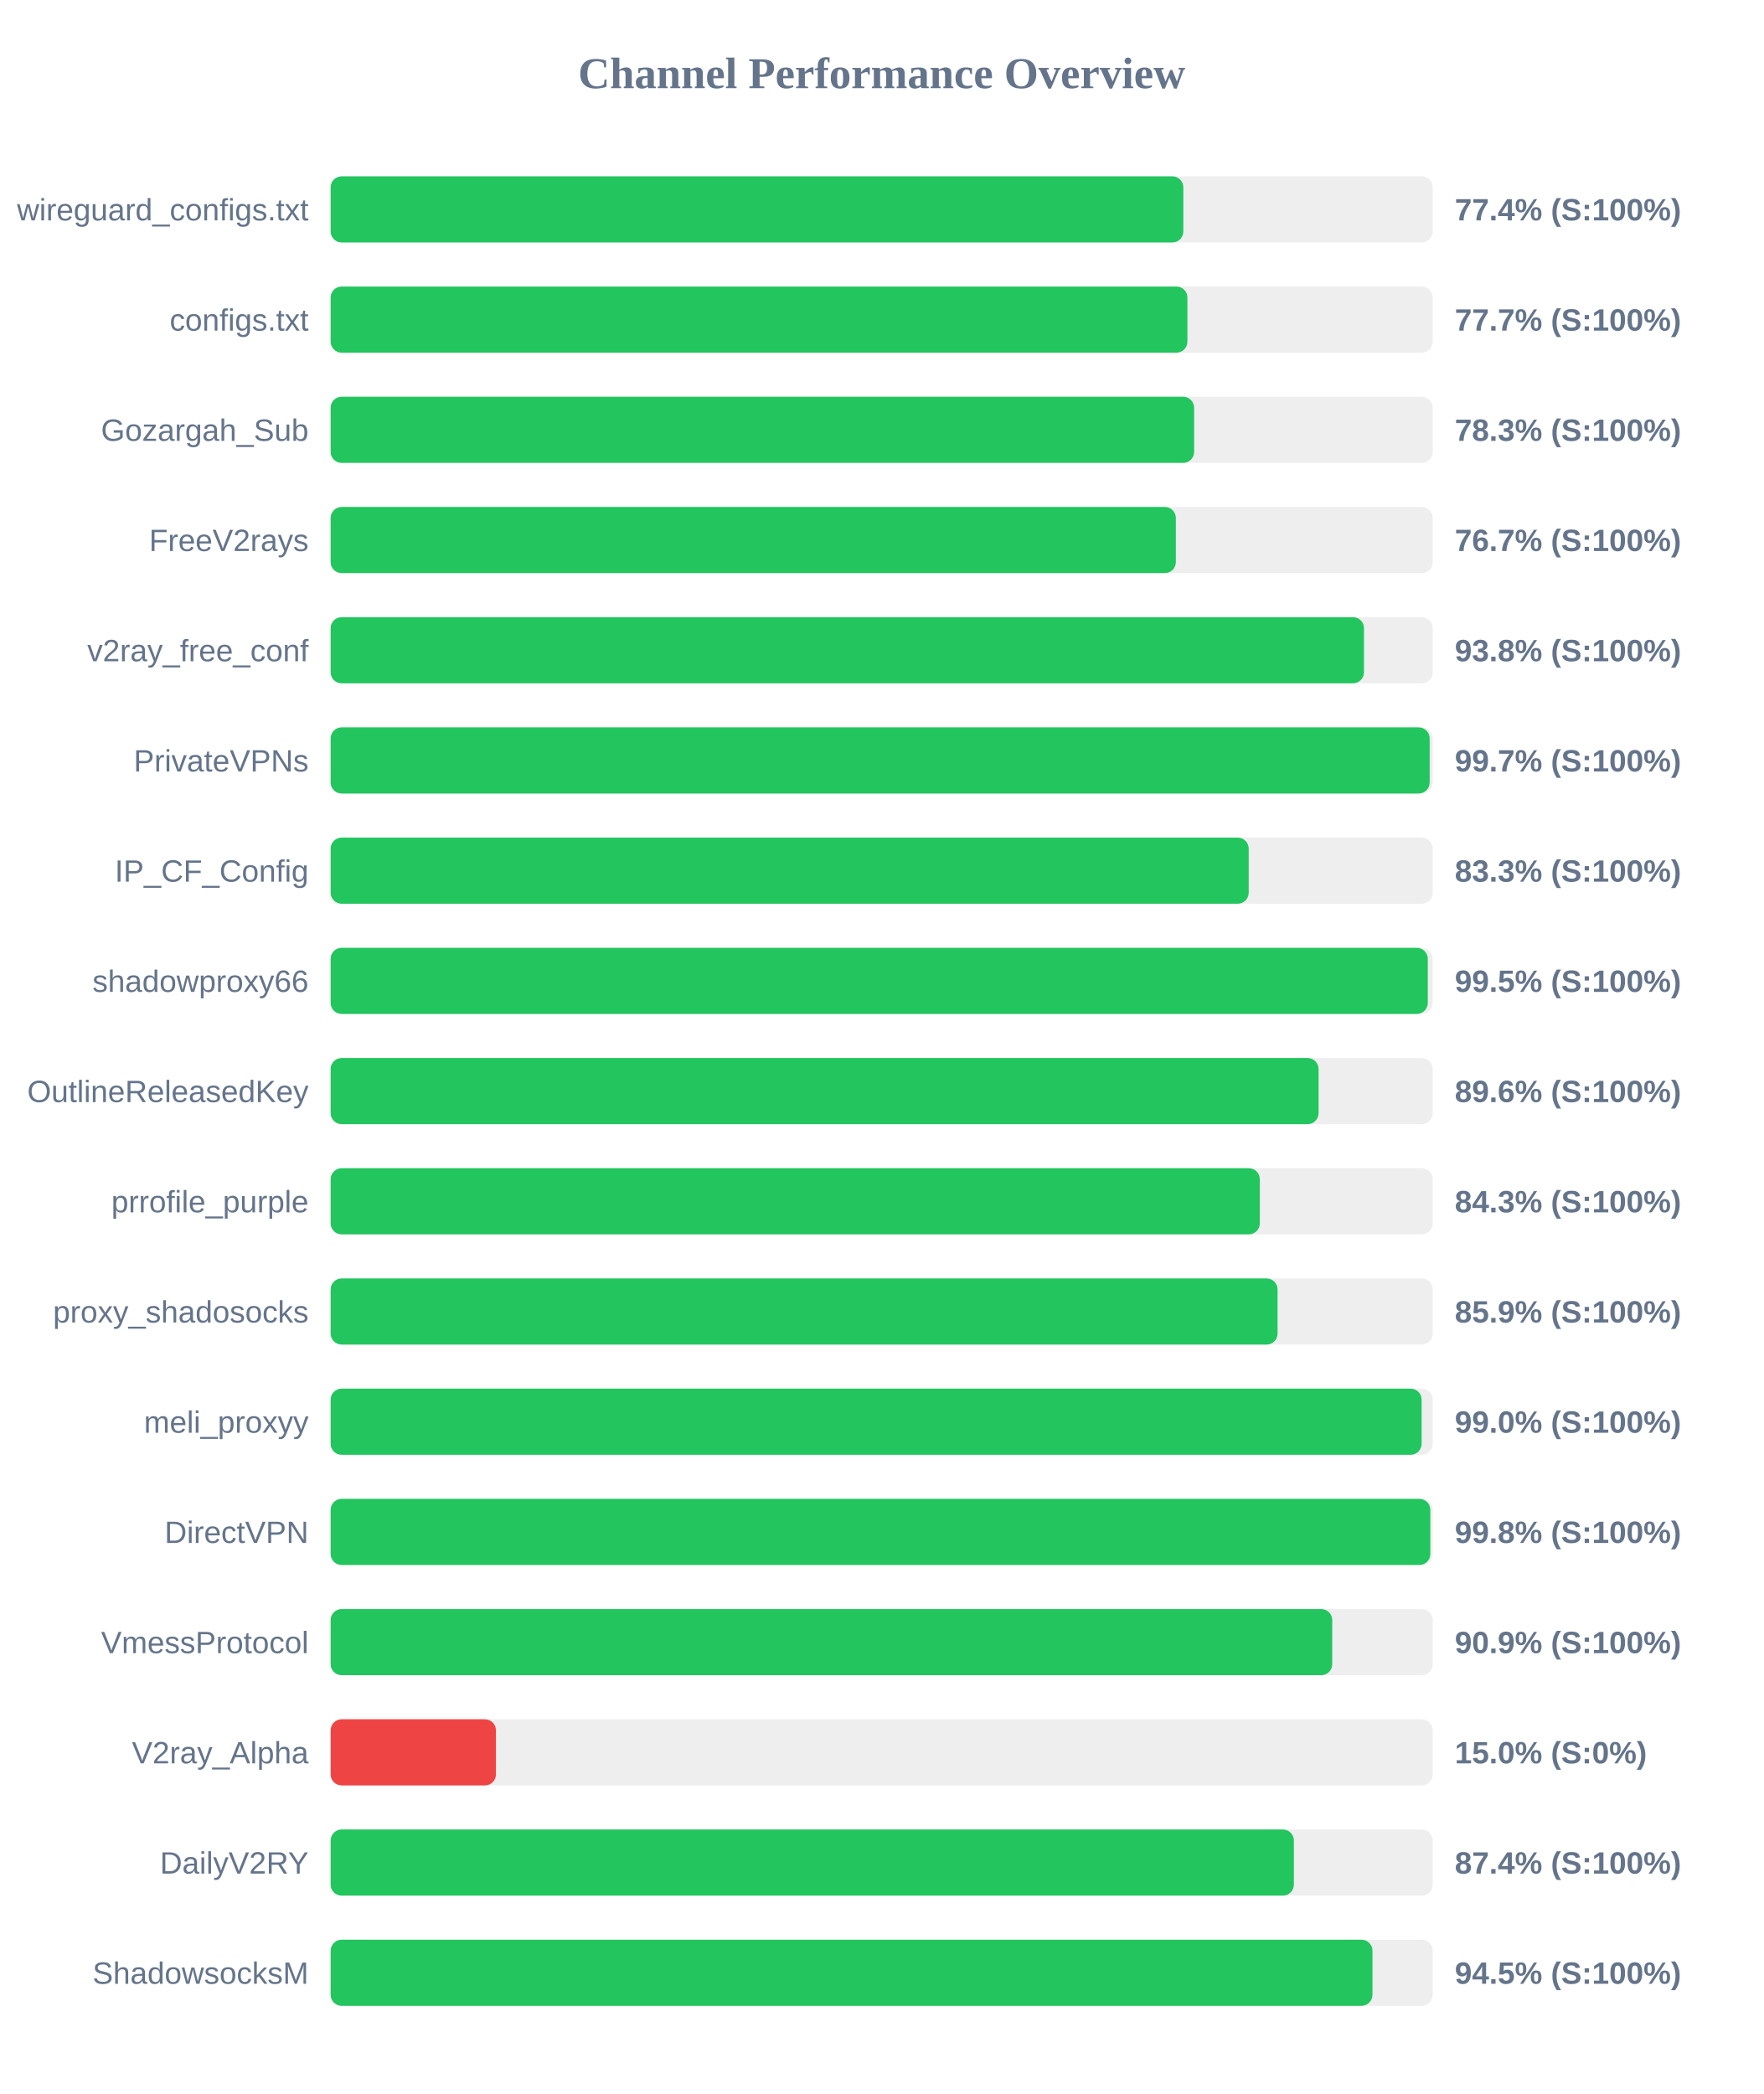
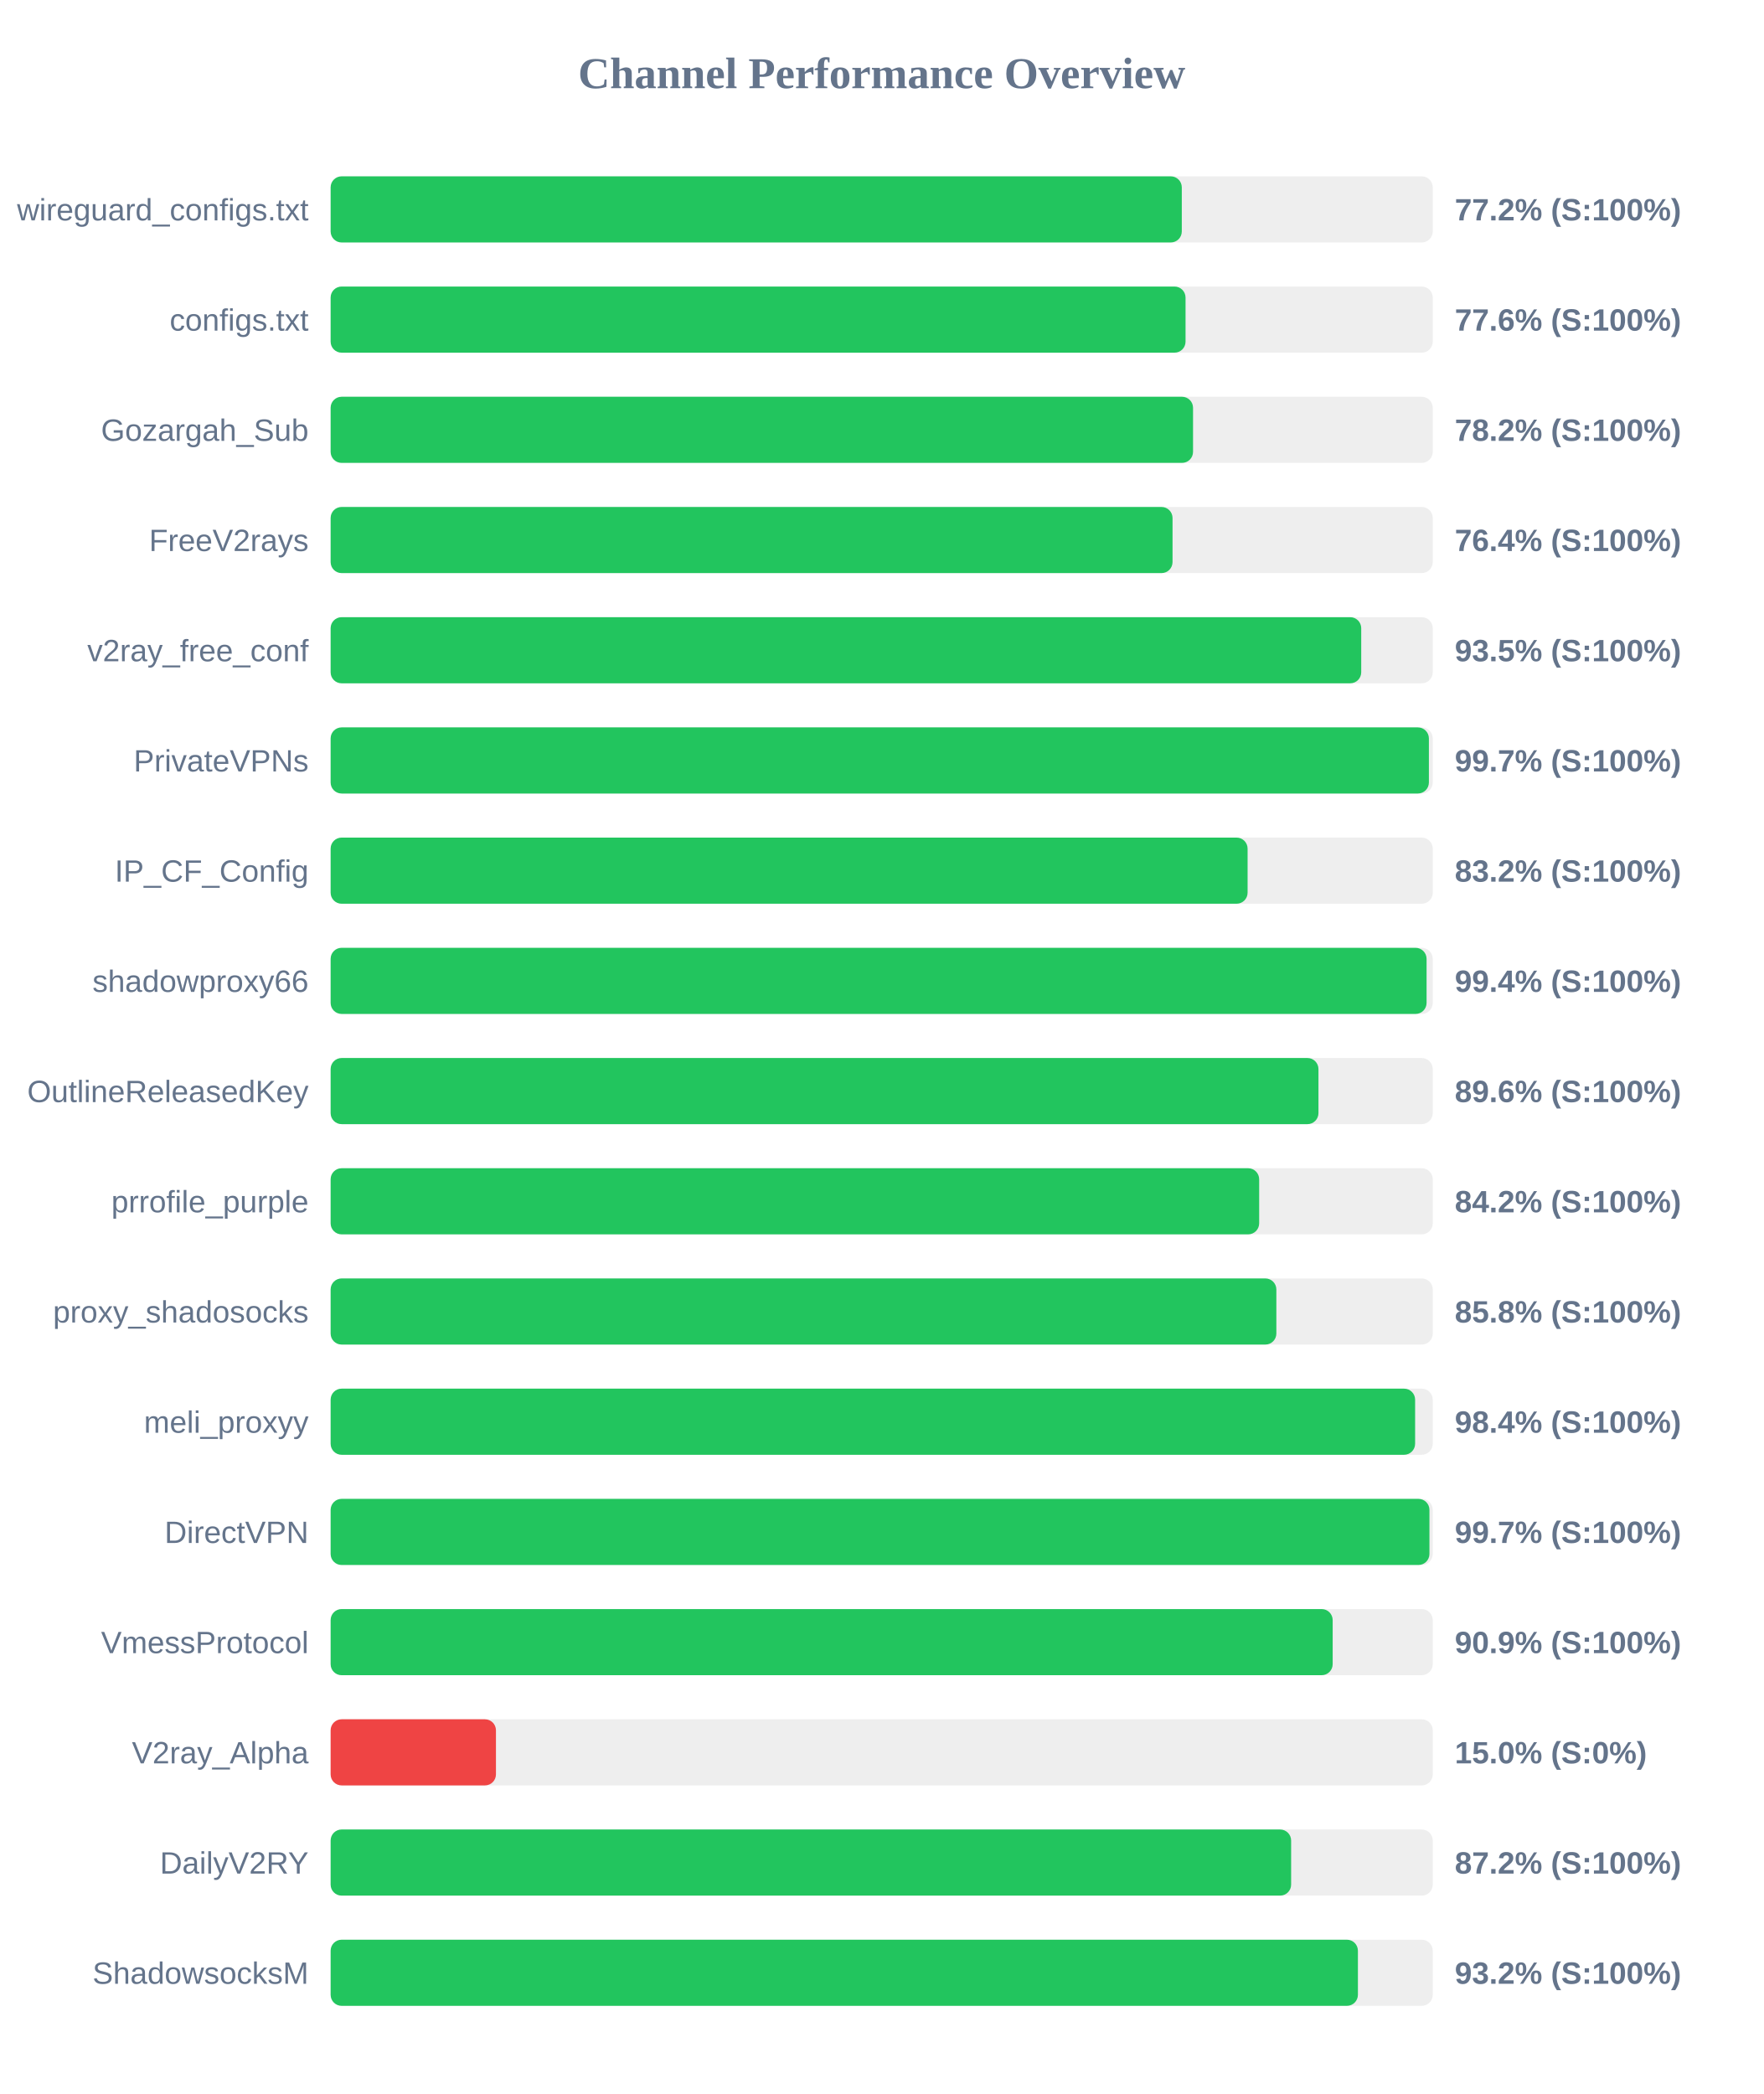
<svg xmlns="http://www.w3.org/2000/svg" width="800" height="950" version="1.1">
  <style>
        .row { font: 14px Arial; fill: #64748b; }
        .score { font: bold 14px Arial; fill: #64748b; }
    </style>
  <text x="400" y="40" text-anchor="middle" font-size="20px" font-weight="bold" fill="#64748b">Channel Performance Overview</text>
  <rect x="150" y="80" width="500" height="30" fill="#eee" rx="5" />
-   <rect x="150" y="80" width="386.85" height="30" fill="#22c55e" rx="5" />
+   <rect x="150" y="80" width="386.15" height="30" fill="#22c55e" rx="5" />
  <text x="140" y="100" text-anchor="end" class="row">wireguard_configs.txt</text>
-   <text x="660" y="100" text-anchor="start" class="score">77.4% (S:100%)</text>
+   <text x="660" y="100" text-anchor="start" class="score">77.2% (S:100%)</text>
  <rect x="150" y="130" width="500" height="30" fill="#eee" rx="5" />
-   <rect x="150" y="130" width="388.7" height="30" fill="#22c55e" rx="5" />
+   <rect x="150" y="130" width="387.85" height="30" fill="#22c55e" rx="5" />
  <text x="140" y="150" text-anchor="end" class="row">configs.txt</text>
-   <text x="660" y="150" text-anchor="start" class="score">77.7% (S:100%)</text>
+   <text x="660" y="150" text-anchor="start" class="score">77.6% (S:100%)</text>
  <rect x="150" y="180" width="500" height="30" fill="#eee" rx="5" />
-   <rect x="150" y="180" width="391.75" height="30" fill="#22c55e" rx="5" />
+   <rect x="150" y="180" width="391.25" height="30" fill="#22c55e" rx="5" />
  <text x="140" y="200" text-anchor="end" class="row">Gozargah_Sub</text>
-   <text x="660" y="200" text-anchor="start" class="score">78.3% (S:100%)</text>
+   <text x="660" y="200" text-anchor="start" class="score">78.2% (S:100%)</text>
  <rect x="150" y="230" width="500" height="30" fill="#eee" rx="5" />
-   <rect x="150" y="230" width="383.45" height="30" fill="#22c55e" rx="5" />
+   <rect x="150" y="230" width="381.95" height="30" fill="#22c55e" rx="5" />
  <text x="140" y="250" text-anchor="end" class="row">FreeV2rays</text>
-   <text x="660" y="250" text-anchor="start" class="score">76.7% (S:100%)</text>
+   <text x="660" y="250" text-anchor="start" class="score">76.4% (S:100%)</text>
  <rect x="150" y="280" width="500" height="30" fill="#eee" rx="5" />
-   <rect x="150" y="280" width="468.8" height="30" fill="#22c55e" rx="5" />
+   <rect x="150" y="280" width="467.55" height="30" fill="#22c55e" rx="5" />
  <text x="140" y="300" text-anchor="end" class="row">v2ray_free_conf</text>
-   <text x="660" y="300" text-anchor="start" class="score">93.8% (S:100%)</text>
+   <text x="660" y="300" text-anchor="start" class="score">93.5% (S:100%)</text>
  <rect x="150" y="330" width="500" height="30" fill="#eee" rx="5" />
-   <rect x="150" y="330" width="498.6" height="30" fill="#22c55e" rx="5" />
+   <rect x="150" y="330" width="498.25" height="30" fill="#22c55e" rx="5" />
  <text x="140" y="350" text-anchor="end" class="row">PrivateVPNs</text>
  <text x="660" y="350" text-anchor="start" class="score">99.7% (S:100%)</text>
  <rect x="150" y="380" width="500" height="30" fill="#eee" rx="5" />
-   <rect x="150" y="380" width="416.5" height="30" fill="#22c55e" rx="5" />
+   <rect x="150" y="380" width="416.0" height="30" fill="#22c55e" rx="5" />
  <text x="140" y="400" text-anchor="end" class="row">IP_CF_Config</text>
-   <text x="660" y="400" text-anchor="start" class="score">83.3% (S:100%)</text>
+   <text x="660" y="400" text-anchor="start" class="score">83.2% (S:100%)</text>
  <rect x="150" y="430" width="500" height="30" fill="#eee" rx="5" />
-   <rect x="150" y="430" width="497.75" height="30" fill="#22c55e" rx="5" />
+   <rect x="150" y="430" width="497.2" height="30" fill="#22c55e" rx="5" />
  <text x="140" y="450" text-anchor="end" class="row">shadowproxy66</text>
-   <text x="660" y="450" text-anchor="start" class="score">99.5% (S:100%)</text>
+   <text x="660" y="450" text-anchor="start" class="score">99.4% (S:100%)</text>
  <rect x="150" y="480" width="500" height="30" fill="#eee" rx="5" />
-   <rect x="150" y="480" width="448.2" height="30" fill="#22c55e" rx="5" />
+   <rect x="150" y="480" width="448.15" height="30" fill="#22c55e" rx="5" />
  <text x="140" y="500" text-anchor="end" class="row">OutlineReleasedKey</text>
  <text x="660" y="500" text-anchor="start" class="score">89.6% (S:100%)</text>
  <rect x="150" y="530" width="500" height="30" fill="#eee" rx="5" />
-   <rect x="150" y="530" width="421.55" height="30" fill="#22c55e" rx="5" />
+   <rect x="150" y="530" width="421.25" height="30" fill="#22c55e" rx="5" />
  <text x="140" y="550" text-anchor="end" class="row">prrofile_purple</text>
-   <text x="660" y="550" text-anchor="start" class="score">84.3% (S:100%)</text>
+   <text x="660" y="550" text-anchor="start" class="score">84.2% (S:100%)</text>
  <rect x="150" y="580" width="500" height="30" fill="#eee" rx="5" />
-   <rect x="150" y="580" width="429.6" height="30" fill="#22c55e" rx="5" />
+   <rect x="150" y="580" width="429.05" height="30" fill="#22c55e" rx="5" />
  <text x="140" y="600" text-anchor="end" class="row">proxy_shadosocks</text>
-   <text x="660" y="600" text-anchor="start" class="score">85.9% (S:100%)</text>
+   <text x="660" y="600" text-anchor="start" class="score">85.8% (S:100%)</text>
  <rect x="150" y="630" width="500" height="30" fill="#eee" rx="5" />
-   <rect x="150" y="630" width="494.95" height="30" fill="#22c55e" rx="5" />
+   <rect x="150" y="630" width="492.0" height="30" fill="#22c55e" rx="5" />
  <text x="140" y="650" text-anchor="end" class="row">meli_proxyy</text>
-   <text x="660" y="650" text-anchor="start" class="score">99.0% (S:100%)</text>
+   <text x="660" y="650" text-anchor="start" class="score">98.4% (S:100%)</text>
  <rect x="150" y="680" width="500" height="30" fill="#eee" rx="5" />
-   <rect x="150" y="680" width="498.9" height="30" fill="#22c55e" rx="5" />
+   <rect x="150" y="680" width="498.5" height="30" fill="#22c55e" rx="5" />
  <text x="140" y="700" text-anchor="end" class="row">DirectVPN</text>
-   <text x="660" y="700" text-anchor="start" class="score">99.8% (S:100%)</text>
+   <text x="660" y="700" text-anchor="start" class="score">99.7% (S:100%)</text>
  <rect x="150" y="730" width="500" height="30" fill="#eee" rx="5" />
-   <rect x="150" y="730" width="454.4" height="30" fill="#22c55e" rx="5" />
+   <rect x="150" y="730" width="454.6" height="30" fill="#22c55e" rx="5" />
  <text x="140" y="750" text-anchor="end" class="row">VmessProtocol</text>
  <text x="660" y="750" text-anchor="start" class="score">90.9% (S:100%)</text>
  <rect x="150" y="780" width="500" height="30" fill="#eee" rx="5" />
  <rect x="150" y="780" width="75.0" height="30" fill="#ef4444" rx="5" />
  <text x="140" y="800" text-anchor="end" class="row">V2ray_Alpha</text>
  <text x="660" y="800" text-anchor="start" class="score">15.0% (S:0%)</text>
  <rect x="150" y="830" width="500" height="30" fill="#eee" rx="5" />
-   <rect x="150" y="830" width="437.0" height="30" fill="#22c55e" rx="5" />
+   <rect x="150" y="830" width="435.75" height="30" fill="#22c55e" rx="5" />
  <text x="140" y="850" text-anchor="end" class="row">DailyV2RY</text>
-   <text x="660" y="850" text-anchor="start" class="score">87.4% (S:100%)</text>
+   <text x="660" y="850" text-anchor="start" class="score">87.2% (S:100%)</text>
  <rect x="150" y="880" width="500" height="30" fill="#eee" rx="5" />
-   <rect x="150" y="880" width="472.65" height="30" fill="#22c55e" rx="5" />
+   <rect x="150" y="880" width="466.05" height="30" fill="#22c55e" rx="5" />
  <text x="140" y="900" text-anchor="end" class="row">ShadowsocksM</text>
-   <text x="660" y="900" text-anchor="start" class="score">94.5% (S:100%)</text>
+   <text x="660" y="900" text-anchor="start" class="score">93.2% (S:100%)</text>
</svg>
